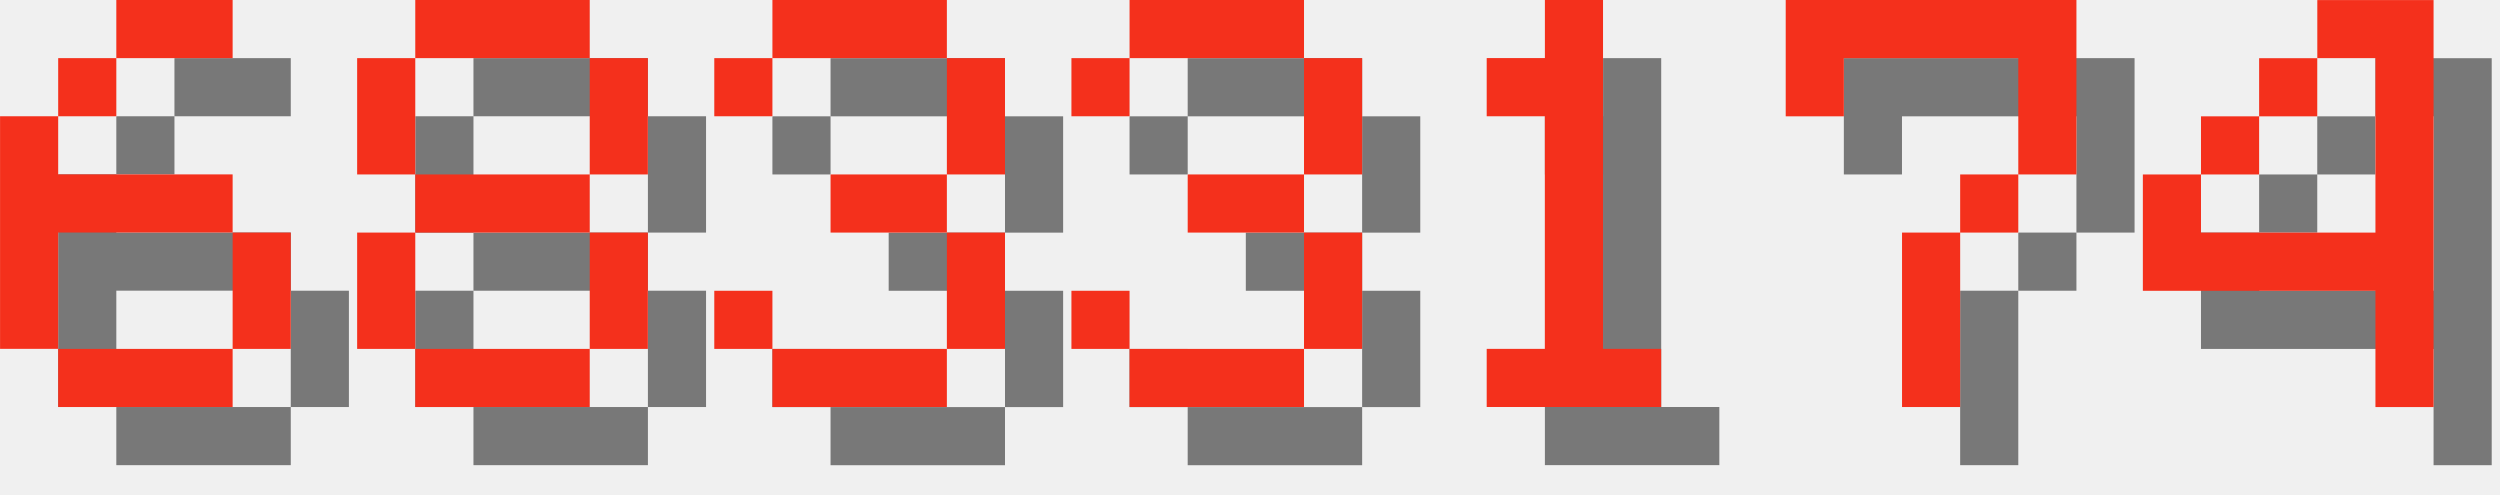
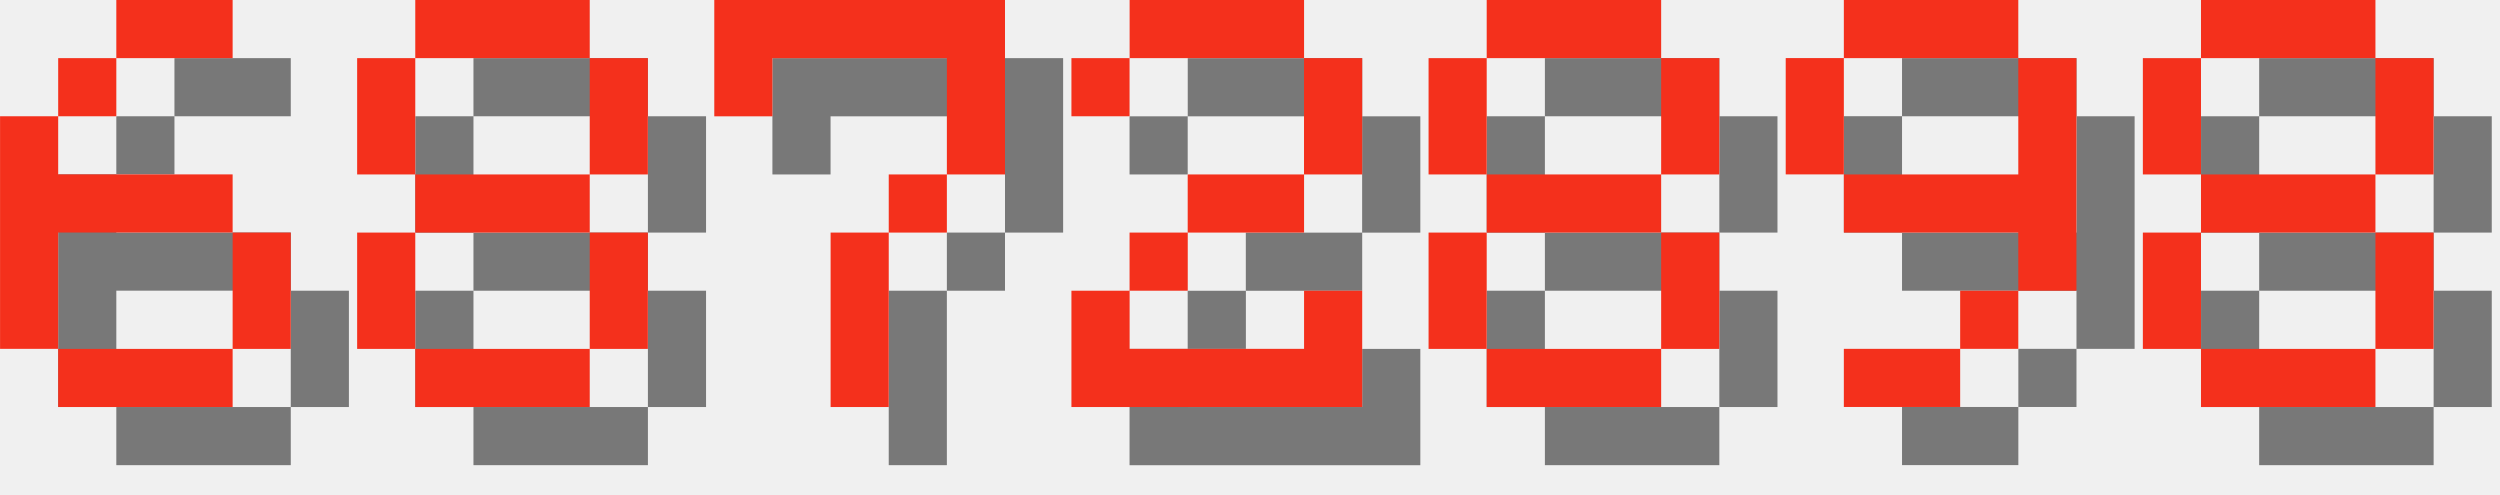
<svg xmlns="http://www.w3.org/2000/svg" version="1.1" width="182.0" height="36">
  <style>
        .text-foreground {
            fill: #F4301C;
        }
        .text-shadow {
            fill: #000000;
            fill-opacity: 0.5;
        }
    </style>
  <g class="digit" id="digit_6" transform="translate(0.0, 0), scale(4)">
    <path id="digit_6_shadow" class="text-shadow" d="m3.175 1.058v1.058h2.117v-1.058h-2.117zm0 1.058h-1.058v1.058h1.058v-1.058zm-1.058 1.058h-1.058v4.233h1.058v-2.117h3.175v-1.058h-3.175v-1.058zm3.175 2.117v2.117h1.058v-2.117h-1.058zm0 2.117h-3.175v1.058h3.175v-1.058z" fill-opacity=".5" style="paint-order:stroke fill markers" />
    <path id="digit_6_fg" class="text-foreground" d="m2.117 0v1.058h2.117v-1.058h-2.117zm0 1.058h-1.058v1.058h1.058v-1.058zm-1.058 1.058h-1.058v4.233h1.058v-2.117h3.175v-1.058h-3.175v-1.058zm3.175 2.117v2.117h1.058v-2.117h-1.058zm0 2.117h-3.175v1.058h3.175v-1.058z" fill="#fff" style="paint-order:stroke fill markers" />
  </g>
  <g class="digit" id="digit_8" transform="translate(26.0, 0), scale(4)">
    <path id="digit_8_shadow" class="text-shadow" d="m2.117 1.058v1.058h3.175v-1.058h-3.175zm3.175 1.058v2.117h1.058v-2.117h-1.058zm0 2.117h-3.175v1.058h3.175v-1.058zm0 1.058v2.117h1.058v-2.117h-1.058zm0 2.117h-3.175v1.058h3.175v-1.058zm-3.175 0v-2.117h-1.058v2.117h1.058zm0-3.175v-2.117h-1.058v2.117h1.058z" fill-opacity=".5" style="paint-order:stroke fill markers" />
    <path id="digit_8_fg" class="text-foreground" d="m1.058 0v1.058h3.175v-1.058h-3.175zm3.175 1.058v2.117h1.058v-2.117h-1.058zm0 2.117h-3.175v1.058h3.175v-1.058zm0 1.058v2.117h1.058v-2.117h-1.058zm0 2.117h-3.175v1.058h3.175v-1.058zm-3.175 0v-2.117h-1.058v2.117h1.058zm0-3.175v-2.117h-1.058v2.117h1.058z" fill="#fff" style="paint-order:stroke fill markers" />
  </g>
-   <g class="digit" id="digit_3" transform="translate(52.0, 0), scale(4)">
-     <path id="digit_3_shadow" class="text-shadow" d="m1.058 2.117v1.058h1.058v-1.058h3.175v2.117h-2.117v1.058h2.117v2.117h-3.175v-1.058h-1.058v1.058h1.058v1.058h3.175v-1.058h1.058v-2.117h-1.058v-1.058h1.058v-2.117h-1.058v-1.058h-3.175v1.058h-1.058z" fill-opacity=".5" style="paint-order:stroke fill markers" />
-     <path id="digit_3_fg" class="text-foreground" d="m0 1.058v1.058h1.058v-1.058h3.175v2.117h-2.117v1.058h2.117v2.117h-3.175v-1.058h-1.058v1.058h1.058v1.058h3.175v-1.058h1.058v-2.117h-1.058v-1.058h1.058v-2.117h-1.058v-1.058h-3.175v1.058h-1.058z" fill="#fff" style="paint-order:stroke fill markers" />
-   </g>
-   <g class="digit" id="digit_3" transform="translate(78.0, 0), scale(4)">
-     <path id="digit_3_shadow" class="text-shadow" d="m1.058 2.117v1.058h1.058v-1.058h3.175v2.117h-2.117v1.058h2.117v2.117h-3.175v-1.058h-1.058v1.058h1.058v1.058h3.175v-1.058h1.058v-2.117h-1.058v-1.058h1.058v-2.117h-1.058v-1.058h-3.175v1.058h-1.058z" fill-opacity=".5" style="paint-order:stroke fill markers" />
-     <path id="digit_3_fg" class="text-foreground" d="m0 1.058v1.058h1.058v-1.058h3.175v2.117h-2.117v1.058h2.117v2.117h-3.175v-1.058h-1.058v1.058h1.058v1.058h3.175v-1.058h1.058v-2.117h-1.058v-1.058h1.058v-2.117h-1.058v-1.058h-3.175v1.058h-1.058z" fill="#fff" style="paint-order:stroke fill markers" />
-   </g>
-   <g class="digit" id="digit_1" transform="translate(104.0, 0), scale(4)">
-     <path id="digit_1_shadow" class="text-shadow" d="m2.117 2.117v1.058h1.058v4.233h-1.058v1.058h3.175v-1.058h-1.058v-6.35h-1.058v1.058h-1.058z" fill-opacity=".5" style="paint-order:stroke fill markers" />
-     <path id="digit_1_fg" class="text-foreground" d="m1.058 1.058v1.058h1.058v4.233h-1.058v1.058h3.175v-1.058h-1.058v-6.35h-1.058v1.058h-1.058z" fill="#fff" style="paint-order:stroke fill markers" />
-   </g>
-   <g class="digit" id="digit_7" transform="translate(130.0, 0), scale(4)">
+   <g class="digit" id="digit_7" transform="translate(52.0, 0), scale(4)">
    <path id="digit_7_shadow" class="text-shadow" d="m1.058 1.058 2e-6 2.117h1.058v-1.058h3.175v1.058l2e-7 1.058h-1.058v1.058h-1.058l4e-7 3.175 1.058 1e-7v-3.175h1.058v-1.058h1.058l5e-7 -1.058v-2.117z" fill-opacity=".5" style="paint-order:stroke fill markers" />
    <path id="digit_7_fg" class="text-foreground" d="m0 0 2e-6 2.117h1.058v-1.058h3.175v1.058l2e-7 1.058h-1.058v1.058h-1.058l4e-7 3.175 1.058 1e-7v-3.175h1.058v-1.058h1.058l5e-7 -1.058v-2.117z" fill="#fff" style="paint-order:stroke fill markers" />
  </g>
-   <g class="digit" id="digit_4" transform="translate(156.0, 0), scale(4)">
-     <path id="digit_4_shadow" class="text-shadow" d="m4.233 1.058v1.058h1.058v3.175h-3.175v-1.058h-1.058v2.117h4.233v2.117h1.058v-7.408h-2.117zm-2.117 3.175h1.058v-1.058h-1.058v1.058zm1.058-1.058h1.058v-1.058h-1.058v1.058z" fill-opacity=".5" style="paint-order:stroke fill markers" />
-     <path id="digit_4_fg" class="text-foreground" d="m3.175 0v1.058h1.058v3.175h-3.175v-1.058h-1.058v2.117h4.233v2.117h1.058v-7.408h-2.117zm-2.117 3.175h1.058v-1.058h-1.058v1.058zm1.058-1.058h1.058v-1.058h-1.058v1.058z" fill="#fff" style="paint-order:stroke fill markers" />
+   <g class="digit" id="digit_2" transform="translate(78.0, 0), scale(4)">
+     <path id="digit_2_shadow" class="text-shadow" d="m1.058 2.117v1.058h1.058v-1.058h3.175v2.117h-2.117v1.058h-1.058v1.058h-1.058v2.117h5.292v-2.117h-1.058v1.058h-3.175v-1.058h1.058v-1.058h2.117v-1.058h1.058v-2.117h-1.058v-1.058h-3.175v1.058h-1.058z" fill-opacity=".5" style="paint-order:stroke fill markers" />
+     <path id="digit_2_fg" class="text-foreground" d="m0 1.058v1.058h1.058v-1.058h3.175v2.117h-2.117v1.058h-1.058v1.058h-1.058v2.117h5.292v-2.117h-1.058v1.058h-3.175v-1.058h1.058v-1.058h2.117v-1.058h1.058v-2.117h-1.058v-1.058h-3.175v1.058h-1.058z" fill="#fff" style="paint-order:stroke fill markers" />
+   </g>
+   <g class="digit" id="digit_8" transform="translate(104.0, 0), scale(4)">
+     <path id="digit_8_shadow" class="text-shadow" d="m2.117 1.058v1.058h3.175v-1.058h-3.175zm3.175 1.058v2.117h1.058v-2.117h-1.058zm0 2.117h-3.175v1.058h3.175v-1.058zm0 1.058v2.117h1.058v-2.117h-1.058zm0 2.117h-3.175v1.058h3.175v-1.058zm-3.175 0v-2.117h-1.058v2.117h1.058zm0-3.175v-2.117h-1.058v2.117h1.058z" fill-opacity=".5" style="paint-order:stroke fill markers" />
+     <path id="digit_8_fg" class="text-foreground" d="m1.058 0v1.058h3.175v-1.058h-3.175zm3.175 1.058v2.117h1.058v-2.117h-1.058zm0 2.117h-3.175v1.058h3.175v-1.058zm0 1.058v2.117h1.058v-2.117h-1.058zm0 2.117h-3.175v1.058h3.175v-1.058zm-3.175 0v-2.117h-1.058v2.117h1.058zm0-3.175v-2.117h-1.058v2.117h1.058z" fill="#fff" style="paint-order:stroke fill markers" />
+   </g>
+   <g class="digit" id="digit_9" transform="translate(130.0, 0), scale(4)">
+     <path id="digit_9_shadow" class="text-shadow" d="m2.117 1.058v1.058h3.175v-1.058h-3.175zm3.175 1.058v2.117h-3.175v1.058h3.175v1.058h1.058v-4.233h-1.058zm0 4.233h-1.058v1.058h1.058v-1.058zm-1.058 1.058h-2.117v1.058h2.117v-1.058zm-2.117-3.175v-2.117h-1.058v2.117h1.058z" fill-opacity=".5" style="paint-order:stroke fill markers" />
+     <path id="digit_9_fg" class="text-foreground" d="m1.058 0v1.058h3.175v-1.058h-3.175zm3.175 1.058v2.117h-3.175v1.058h3.175v1.058h1.058v-4.233h-1.058zm0 4.233h-1.058v1.058h1.058v-1.058zm-1.058 1.058h-2.117v1.058h2.117v-1.058zm-2.117-3.175v-2.117h-1.058v2.117h1.058z" fill="#fff" style="paint-order:stroke fill markers" />
+   </g>
+   <g class="digit" id="digit_8" transform="translate(156.0, 0), scale(4)">
+     <path id="digit_8_shadow" class="text-shadow" d="m2.117 1.058v1.058h3.175v-1.058h-3.175zm3.175 1.058v2.117h1.058v-2.117h-1.058zm0 2.117h-3.175v1.058h3.175v-1.058zm0 1.058v2.117h1.058v-2.117h-1.058zm0 2.117h-3.175v1.058h3.175v-1.058zm-3.175 0v-2.117h-1.058v2.117h1.058zm0-3.175v-2.117h-1.058v2.117h1.058z" fill-opacity=".5" style="paint-order:stroke fill markers" />
+     <path id="digit_8_fg" class="text-foreground" d="m1.058 0v1.058h3.175v-1.058h-3.175zm3.175 1.058v2.117h1.058v-2.117h-1.058zm0 2.117h-3.175v1.058h3.175v-1.058zm0 1.058v2.117h1.058v-2.117h-1.058zm0 2.117h-3.175v1.058h3.175v-1.058zm-3.175 0v-2.117h-1.058v2.117h1.058zm0-3.175v-2.117h-1.058v2.117h1.058z" fill="#fff" style="paint-order:stroke fill markers" />
  </g>
</svg>
